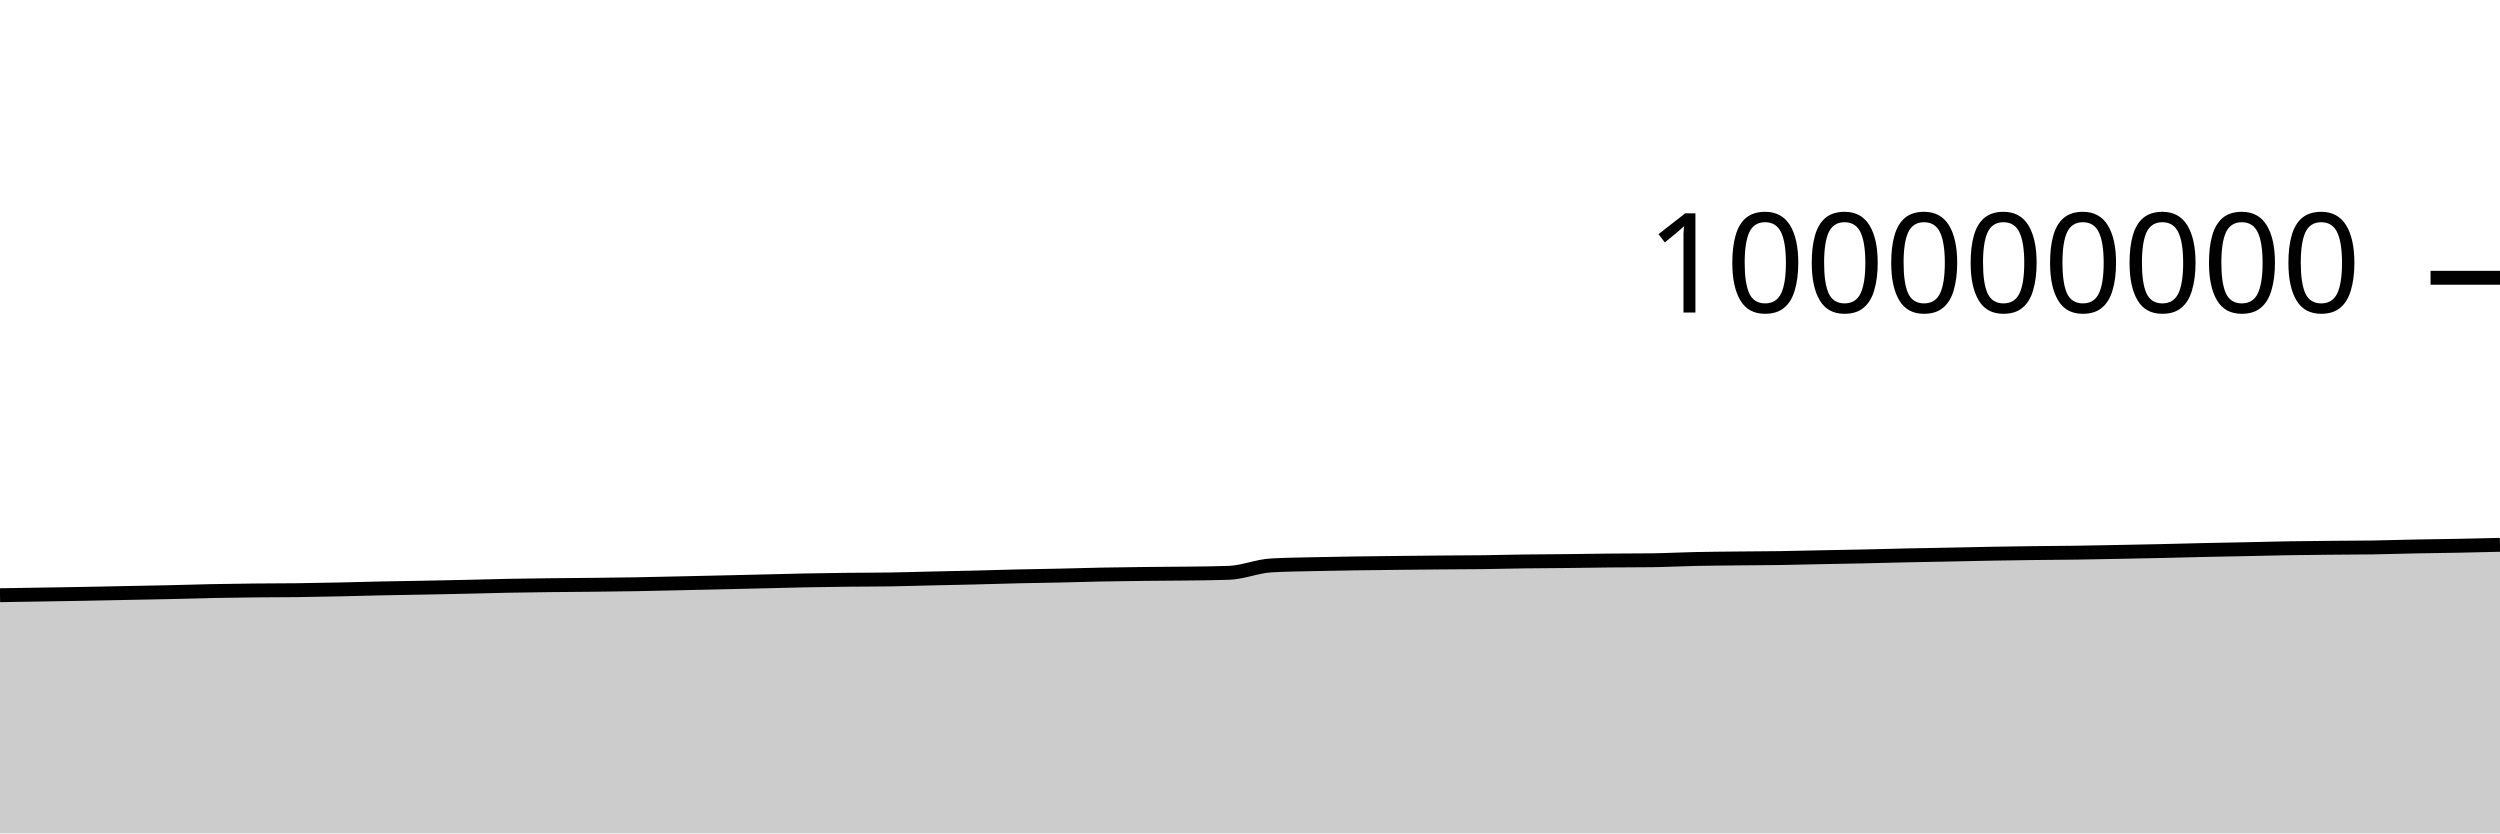
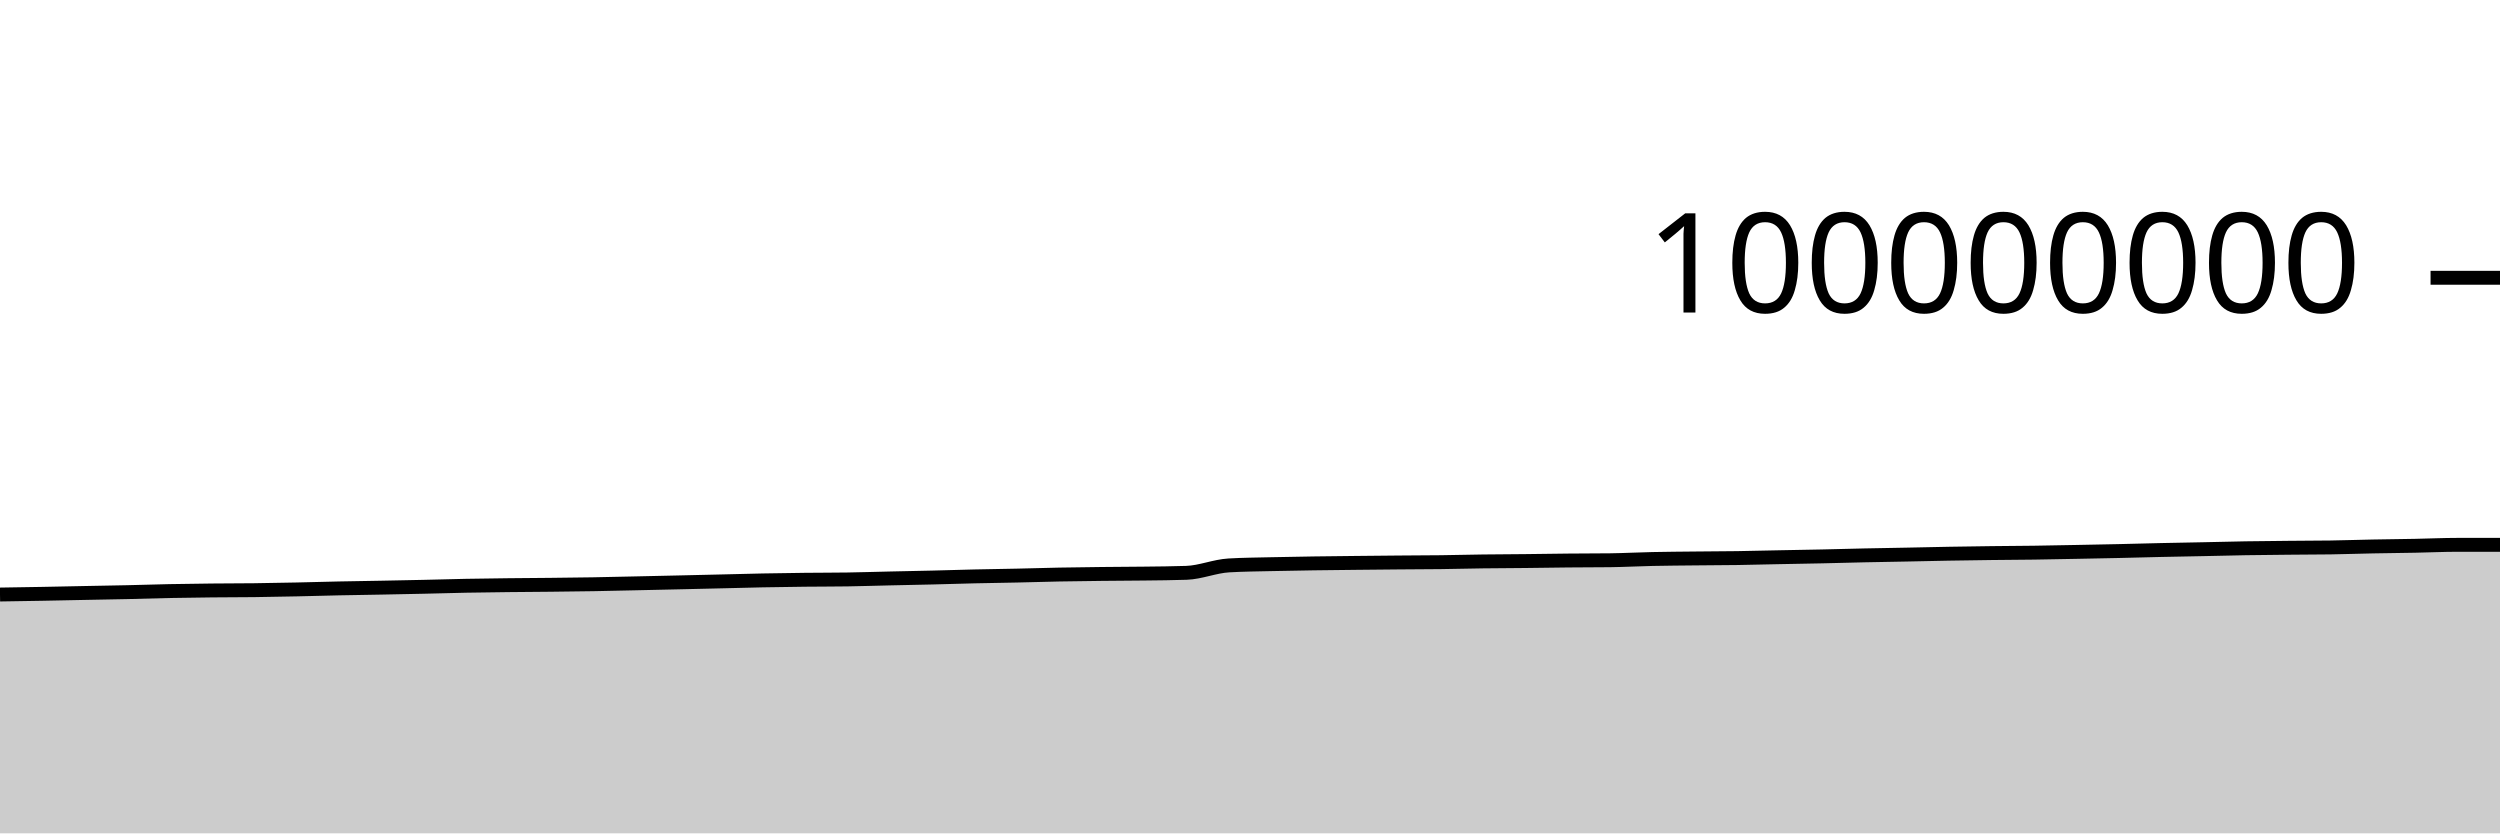
<svg xmlns="http://www.w3.org/2000/svg" viewBox="0 0 180 60">
  <g transform="translate(0,20)">
-     <path class="area" fill="rgba(0, 0, 0, 0.2)" d="M0,22.855C1.017,22.839,2.034,22.823,3.051,22.806C4.068,22.79,5.085,22.774,6.102,22.756C7.119,22.737,8.136,22.714,9.153,22.694C10.169,22.673,11.186,22.657,12.203,22.635C13.22,22.612,14.237,22.578,15.254,22.557C16.271,22.537,17.288,22.524,18.305,22.513C19.322,22.502,20.339,22.506,21.356,22.493C22.373,22.481,23.39,22.461,24.407,22.439C25.424,22.418,26.441,22.386,27.458,22.365C28.475,22.343,29.492,22.33,30.508,22.311C31.525,22.291,32.542,22.272,33.559,22.249C34.576,22.227,35.593,22.195,36.61,22.175C37.627,22.156,38.644,22.144,39.661,22.132C40.678,22.121,41.695,22.116,42.712,22.105C43.729,22.094,44.746,22.084,45.763,22.066C46.78,22.049,47.797,22.023,48.814,22.001C49.831,21.979,50.847,21.956,51.864,21.933C52.881,21.91,53.898,21.886,54.915,21.862C55.932,21.838,56.949,21.808,57.966,21.789C58.983,21.769,60,21.755,61.017,21.743C62.034,21.732,63.051,21.736,64.068,21.72C65.085,21.704,66.102,21.671,67.119,21.648C68.136,21.625,69.153,21.607,70.169,21.582C71.186,21.557,72.203,21.524,73.22,21.5C74.237,21.477,75.254,21.465,76.271,21.442C77.288,21.42,78.305,21.387,79.322,21.367C80.339,21.347,81.356,21.335,82.373,21.324C83.39,21.312,84.407,21.311,85.424,21.298C86.441,21.285,87.458,21.28,88.475,21.244C89.492,21.209,90.508,20.769,91.525,20.71C92.542,20.65,93.559,20.645,94.576,20.62C95.593,20.596,96.61,20.58,97.627,20.564C98.644,20.549,99.661,20.539,100.678,20.528C101.695,20.517,102.712,20.507,103.729,20.498C104.746,20.489,105.763,20.488,106.78,20.476C107.797,20.463,108.814,20.435,109.831,20.422C110.847,20.408,111.864,20.407,112.881,20.396C113.898,20.386,114.915,20.366,115.932,20.357C116.949,20.347,117.966,20.35,118.983,20.338C120,20.325,121.017,20.269,122.034,20.248C123.051,20.226,124.068,20.22,125.085,20.209C126.102,20.198,127.119,20.197,128.136,20.182C129.153,20.167,130.169,20.139,131.186,20.119C132.203,20.099,133.22,20.083,134.237,20.061C135.254,20.039,136.271,20.009,137.288,19.987C138.305,19.966,139.322,19.95,140.339,19.93C141.356,19.91,142.373,19.885,143.39,19.867C144.407,19.85,145.424,19.835,146.441,19.822C147.458,19.81,148.475,19.806,149.492,19.792C150.508,19.777,151.525,19.756,152.542,19.737C153.559,19.717,154.576,19.698,155.593,19.676C156.61,19.653,157.627,19.624,158.644,19.601C159.661,19.579,160.678,19.562,161.695,19.541C162.712,19.52,163.729,19.492,164.746,19.475C165.763,19.458,166.78,19.45,167.797,19.44C168.814,19.43,169.831,19.431,170.847,19.416C171.864,19.4,172.881,19.365,173.898,19.345C174.915,19.325,175.932,19.316,176.949,19.296C177.966,19.277,178.983,19.253,180,19.228L180,40C178.983,40,177.966,40,176.949,40C175.932,40,174.915,40,173.898,40C172.881,40,171.864,40,170.847,40C169.831,40,168.814,40,167.797,40C166.78,40,165.763,40,164.746,40C163.729,40,162.712,40,161.695,40C160.678,40,159.661,40,158.644,40C157.627,40,156.61,40,155.593,40C154.576,40,153.559,40,152.542,40C151.525,40,150.508,40,149.492,40C148.475,40,147.458,40,146.441,40C145.424,40,144.407,40,143.39,40C142.373,40,141.356,40,140.339,40C139.322,40,138.305,40,137.288,40C136.271,40,135.254,40,134.237,40C133.22,40,132.203,40,131.186,40C130.169,40,129.153,40,128.136,40C127.119,40,126.102,40,125.085,40C124.068,40,123.051,40,122.034,40C121.017,40,120,40,118.983,40C117.966,40,116.949,40,115.932,40C114.915,40,113.898,40,112.881,40C111.864,40,110.847,40,109.831,40C108.814,40,107.797,40,106.78,40C105.763,40,104.746,40,103.729,40C102.712,40,101.695,40,100.678,40C99.661,40,98.644,40,97.627,40C96.61,40,95.593,40,94.576,40C93.559,40,92.542,40,91.525,40C90.508,40,89.492,40,88.475,40C87.458,40,86.441,40,85.424,40C84.407,40,83.39,40,82.373,40C81.356,40,80.339,40,79.322,40C78.305,40,77.288,40,76.271,40C75.254,40,74.237,40,73.22,40C72.203,40,71.186,40,70.169,40C69.153,40,68.136,40,67.119,40C66.102,40,65.085,40,64.068,40C63.051,40,62.034,40,61.017,40C60,40,58.983,40,57.966,40C56.949,40,55.932,40,54.915,40C53.898,40,52.881,40,51.864,40C50.847,40,49.831,40,48.814,40C47.797,40,46.78,40,45.763,40C44.746,40,43.729,40,42.712,40C41.695,40,40.678,40,39.661,40C38.644,40,37.627,40,36.61,40C35.593,40,34.576,40,33.559,40C32.542,40,31.525,40,30.508,40C29.492,40,28.475,40,27.458,40C26.441,40,25.424,40,24.407,40C23.39,40,22.373,40,21.356,40C20.339,40,19.322,40,18.305,40C17.288,40,16.271,40,15.254,40C14.237,40,13.22,40,12.203,40C11.186,40,10.169,40,9.153,40C8.136,40,7.119,40,6.102,40C5.085,40,4.068,40,3.051,40C2.034,40,1.017,40,0,40Z" />
-     <path class="line" stroke="black" fill="none" d="M0,22.855C1.017,22.839,2.034,22.823,3.051,22.806C4.068,22.79,5.085,22.774,6.102,22.756C7.119,22.737,8.136,22.714,9.153,22.694C10.169,22.673,11.186,22.657,12.203,22.635C13.22,22.612,14.237,22.578,15.254,22.557C16.271,22.537,17.288,22.524,18.305,22.513C19.322,22.502,20.339,22.506,21.356,22.493C22.373,22.481,23.39,22.461,24.407,22.439C25.424,22.418,26.441,22.386,27.458,22.365C28.475,22.343,29.492,22.33,30.508,22.311C31.525,22.291,32.542,22.272,33.559,22.249C34.576,22.227,35.593,22.195,36.61,22.175C37.627,22.156,38.644,22.144,39.661,22.132C40.678,22.121,41.695,22.116,42.712,22.105C43.729,22.094,44.746,22.084,45.763,22.066C46.78,22.049,47.797,22.023,48.814,22.001C49.831,21.979,50.847,21.956,51.864,21.933C52.881,21.91,53.898,21.886,54.915,21.862C55.932,21.838,56.949,21.808,57.966,21.789C58.983,21.769,60,21.755,61.017,21.743C62.034,21.732,63.051,21.736,64.068,21.72C65.085,21.704,66.102,21.671,67.119,21.648C68.136,21.625,69.153,21.607,70.169,21.582C71.186,21.557,72.203,21.524,73.22,21.5C74.237,21.477,75.254,21.465,76.271,21.442C77.288,21.42,78.305,21.387,79.322,21.367C80.339,21.347,81.356,21.335,82.373,21.324C83.39,21.312,84.407,21.311,85.424,21.298C86.441,21.285,87.458,21.28,88.475,21.244C89.492,21.209,90.508,20.769,91.525,20.71C92.542,20.65,93.559,20.645,94.576,20.62C95.593,20.596,96.61,20.58,97.627,20.564C98.644,20.549,99.661,20.539,100.678,20.528C101.695,20.517,102.712,20.507,103.729,20.498C104.746,20.489,105.763,20.488,106.78,20.476C107.797,20.463,108.814,20.435,109.831,20.422C110.847,20.408,111.864,20.407,112.881,20.396C113.898,20.386,114.915,20.366,115.932,20.357C116.949,20.347,117.966,20.35,118.983,20.338C120,20.325,121.017,20.269,122.034,20.248C123.051,20.226,124.068,20.22,125.085,20.209C126.102,20.198,127.119,20.197,128.136,20.182C129.153,20.167,130.169,20.139,131.186,20.119C132.203,20.099,133.22,20.083,134.237,20.061C135.254,20.039,136.271,20.009,137.288,19.987C138.305,19.966,139.322,19.95,140.339,19.93C141.356,19.91,142.373,19.885,143.39,19.867C144.407,19.85,145.424,19.835,146.441,19.822C147.458,19.81,148.475,19.806,149.492,19.792C150.508,19.777,151.525,19.756,152.542,19.737C153.559,19.717,154.576,19.698,155.593,19.676C156.61,19.653,157.627,19.624,158.644,19.601C159.661,19.579,160.678,19.562,161.695,19.541C162.712,19.52,163.729,19.492,164.746,19.475C165.763,19.458,166.78,19.45,167.797,19.44C168.814,19.43,169.831,19.431,170.847,19.416C171.864,19.4,172.881,19.365,173.898,19.345C174.915,19.325,175.932,19.316,176.949,19.296C177.966,19.277,178.983,19.253,180,19.228" />
+     <path class="area" fill="rgba(0, 0, 0, 0.2)" d="M0,22.806C1.017,22.79,2.034,22.774,3.051,22.756C4.068,22.737,5.085,22.714,6.102,22.694C7.119,22.673,8.136,22.657,9.153,22.635C10.169,22.612,11.186,22.578,12.203,22.557C13.22,22.537,14.237,22.524,15.254,22.513C16.271,22.502,17.288,22.506,18.305,22.493C19.322,22.481,20.339,22.461,21.356,22.439C22.373,22.418,23.39,22.386,24.407,22.365C25.424,22.343,26.441,22.33,27.458,22.311C28.475,22.291,29.492,22.272,30.508,22.249C31.525,22.227,32.542,22.195,33.559,22.175C34.576,22.156,35.593,22.144,36.61,22.132C37.627,22.121,38.644,22.116,39.661,22.105C40.678,22.094,41.695,22.084,42.712,22.066C43.729,22.049,44.746,22.023,45.763,22.001C46.78,21.979,47.797,21.956,48.814,21.933C49.831,21.91,50.847,21.886,51.864,21.862C52.881,21.838,53.898,21.808,54.915,21.789C55.932,21.769,56.949,21.755,57.966,21.743C58.983,21.732,60,21.736,61.017,21.72C62.034,21.704,63.051,21.671,64.068,21.648C65.085,21.625,66.102,21.607,67.119,21.582C68.136,21.557,69.153,21.524,70.169,21.5C71.186,21.477,72.203,21.465,73.22,21.442C74.237,21.42,75.254,21.387,76.271,21.367C77.288,21.347,78.305,21.335,79.322,21.324C80.339,21.312,81.356,21.311,82.373,21.298C83.39,21.285,84.407,21.28,85.424,21.244C86.441,21.209,87.458,20.769,88.475,20.71C89.492,20.65,90.508,20.645,91.525,20.62C92.542,20.596,93.559,20.58,94.576,20.564C95.593,20.549,96.61,20.539,97.627,20.528C98.644,20.517,99.661,20.507,100.678,20.498C101.695,20.489,102.712,20.488,103.729,20.476C104.746,20.463,105.763,20.435,106.78,20.422C107.797,20.408,108.814,20.407,109.831,20.396C110.847,20.386,111.864,20.366,112.881,20.357C113.898,20.347,114.915,20.35,115.932,20.338C116.949,20.325,117.966,20.269,118.983,20.248C120,20.226,121.017,20.22,122.034,20.209C123.051,20.198,124.068,20.197,125.085,20.182C126.102,20.167,127.119,20.139,128.136,20.119C129.153,20.099,130.169,20.083,131.186,20.061C132.203,20.039,133.22,20.009,134.237,19.987C135.254,19.966,136.271,19.95,137.288,19.93C138.305,19.91,139.322,19.885,140.339,19.867C141.356,19.85,142.373,19.835,143.39,19.822C144.407,19.81,145.424,19.806,146.441,19.792C147.458,19.777,148.475,19.756,149.492,19.737C150.508,19.717,151.525,19.698,152.542,19.676C153.559,19.653,154.576,19.624,155.593,19.601C156.61,19.579,157.627,19.562,158.644,19.541C159.661,19.52,160.678,19.492,161.695,19.475C162.712,19.458,163.729,19.45,164.746,19.44C165.763,19.43,166.78,19.431,167.797,19.416C168.814,19.4,169.831,19.365,170.847,19.345C171.864,19.325,172.881,19.316,173.898,19.296C174.915,19.277,175.932,19.228,176.949,19.228C177.966,19.228,178.983,19.228,180,19.228L180,40C178.983,40,177.966,40,176.949,40C175.932,40,174.915,40,173.898,40C172.881,40,171.864,40,170.847,40C169.831,40,168.814,40,167.797,40C166.78,40,165.763,40,164.746,40C163.729,40,162.712,40,161.695,40C160.678,40,159.661,40,158.644,40C157.627,40,156.61,40,155.593,40C154.576,40,153.559,40,152.542,40C151.525,40,150.508,40,149.492,40C148.475,40,147.458,40,146.441,40C145.424,40,144.407,40,143.39,40C142.373,40,141.356,40,140.339,40C139.322,40,138.305,40,137.288,40C136.271,40,135.254,40,134.237,40C133.22,40,132.203,40,131.186,40C130.169,40,129.153,40,128.136,40C127.119,40,126.102,40,125.085,40C124.068,40,123.051,40,122.034,40C121.017,40,120,40,118.983,40C117.966,40,116.949,40,115.932,40C114.915,40,113.898,40,112.881,40C111.864,40,110.847,40,109.831,40C108.814,40,107.797,40,106.78,40C105.763,40,104.746,40,103.729,40C102.712,40,101.695,40,100.678,40C99.661,40,98.644,40,97.627,40C96.61,40,95.593,40,94.576,40C93.559,40,92.542,40,91.525,40C90.508,40,89.492,40,88.475,40C87.458,40,86.441,40,85.424,40C84.407,40,83.39,40,82.373,40C81.356,40,80.339,40,79.322,40C78.305,40,77.288,40,76.271,40C75.254,40,74.237,40,73.22,40C72.203,40,71.186,40,70.169,40C69.153,40,68.136,40,67.119,40C66.102,40,65.085,40,64.068,40C63.051,40,62.034,40,61.017,40C60,40,58.983,40,57.966,40C56.949,40,55.932,40,54.915,40C53.898,40,52.881,40,51.864,40C50.847,40,49.831,40,48.814,40C47.797,40,46.78,40,45.763,40C44.746,40,43.729,40,42.712,40C41.695,40,40.678,40,39.661,40C38.644,40,37.627,40,36.61,40C35.593,40,34.576,40,33.559,40C32.542,40,31.525,40,30.508,40C29.492,40,28.475,40,27.458,40C26.441,40,25.424,40,24.407,40C23.39,40,22.373,40,21.356,40C20.339,40,19.322,40,18.305,40C17.288,40,16.271,40,15.254,40C14.237,40,13.22,40,12.203,40C11.186,40,10.169,40,9.153,40C8.136,40,7.119,40,6.102,40C5.085,40,4.068,40,3.051,40C2.034,40,1.017,40,0,40Z" />
+     <path class="line" stroke="black" fill="none" d="M0,22.806C1.017,22.79,2.034,22.774,3.051,22.756C4.068,22.737,5.085,22.714,6.102,22.694C7.119,22.673,8.136,22.657,9.153,22.635C10.169,22.612,11.186,22.578,12.203,22.557C13.22,22.537,14.237,22.524,15.254,22.513C16.271,22.502,17.288,22.506,18.305,22.493C19.322,22.481,20.339,22.461,21.356,22.439C22.373,22.418,23.39,22.386,24.407,22.365C25.424,22.343,26.441,22.33,27.458,22.311C28.475,22.291,29.492,22.272,30.508,22.249C31.525,22.227,32.542,22.195,33.559,22.175C34.576,22.156,35.593,22.144,36.61,22.132C37.627,22.121,38.644,22.116,39.661,22.105C40.678,22.094,41.695,22.084,42.712,22.066C43.729,22.049,44.746,22.023,45.763,22.001C46.78,21.979,47.797,21.956,48.814,21.933C49.831,21.91,50.847,21.886,51.864,21.862C52.881,21.838,53.898,21.808,54.915,21.789C55.932,21.769,56.949,21.755,57.966,21.743C58.983,21.732,60,21.736,61.017,21.72C62.034,21.704,63.051,21.671,64.068,21.648C65.085,21.625,66.102,21.607,67.119,21.582C68.136,21.557,69.153,21.524,70.169,21.5C71.186,21.477,72.203,21.465,73.22,21.442C74.237,21.42,75.254,21.387,76.271,21.367C77.288,21.347,78.305,21.335,79.322,21.324C80.339,21.312,81.356,21.311,82.373,21.298C83.39,21.285,84.407,21.28,85.424,21.244C86.441,21.209,87.458,20.769,88.475,20.71C89.492,20.65,90.508,20.645,91.525,20.62C92.542,20.596,93.559,20.58,94.576,20.564C95.593,20.549,96.61,20.539,97.627,20.528C98.644,20.517,99.661,20.507,100.678,20.498C101.695,20.489,102.712,20.488,103.729,20.476C104.746,20.463,105.763,20.435,106.78,20.422C107.797,20.408,108.814,20.407,109.831,20.396C110.847,20.386,111.864,20.366,112.881,20.357C113.898,20.347,114.915,20.35,115.932,20.338C116.949,20.325,117.966,20.269,118.983,20.248C120,20.226,121.017,20.22,122.034,20.209C123.051,20.198,124.068,20.197,125.085,20.182C126.102,20.167,127.119,20.139,128.136,20.119C129.153,20.099,130.169,20.083,131.186,20.061C132.203,20.039,133.22,20.009,134.237,19.987C135.254,19.966,136.271,19.95,137.288,19.93C138.305,19.91,139.322,19.885,140.339,19.867C141.356,19.85,142.373,19.835,143.39,19.822C144.407,19.81,145.424,19.806,146.441,19.792C147.458,19.777,148.475,19.756,149.492,19.737C150.508,19.717,151.525,19.698,152.542,19.676C153.559,19.653,154.576,19.624,155.593,19.601C156.61,19.579,157.627,19.562,158.644,19.541C159.661,19.52,160.678,19.492,161.695,19.475C162.712,19.458,163.729,19.45,164.746,19.44C165.763,19.43,166.78,19.431,167.797,19.416C168.814,19.4,169.831,19.365,170.847,19.345C171.864,19.325,172.881,19.316,173.898,19.296C174.915,19.277,175.932,19.228,176.949,19.228C177.966,19.228,178.983,19.228,180,19.228" />
    <path class="axis-ceiling" stroke-width="1" stroke="black" fill="none" d="M175,0L180,0" />
    <text class="axis-ceiling-label" font-family="sans-serif" text-anchor="end" font-size="10px" x="170" y="2.5">100000000</text>
  </g>
</svg>
